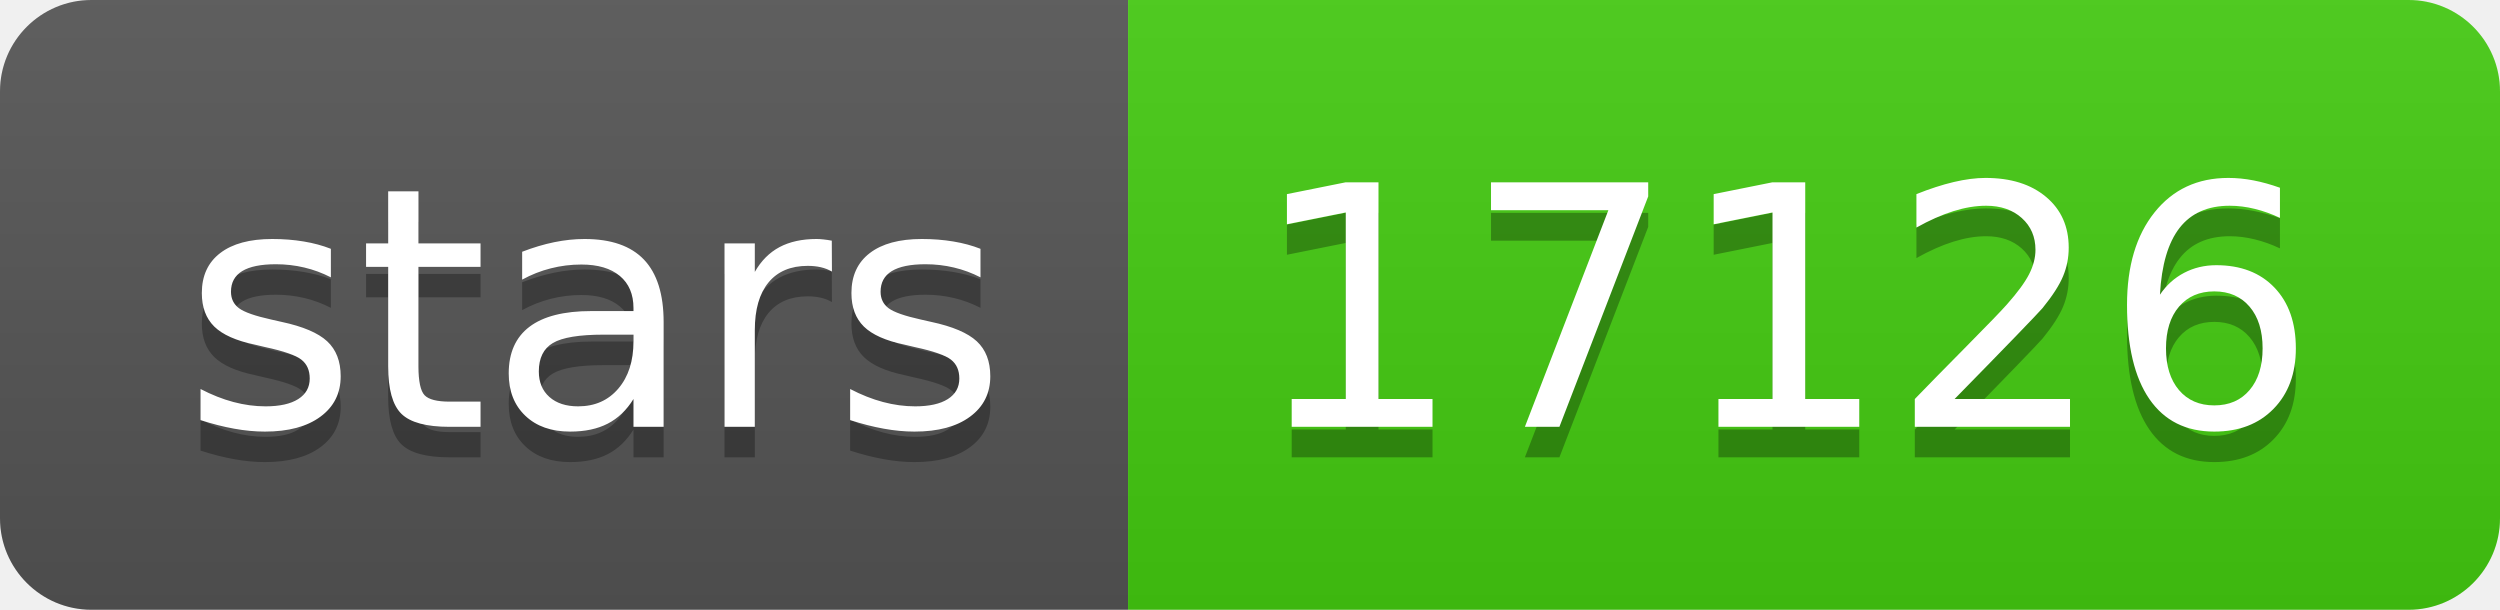
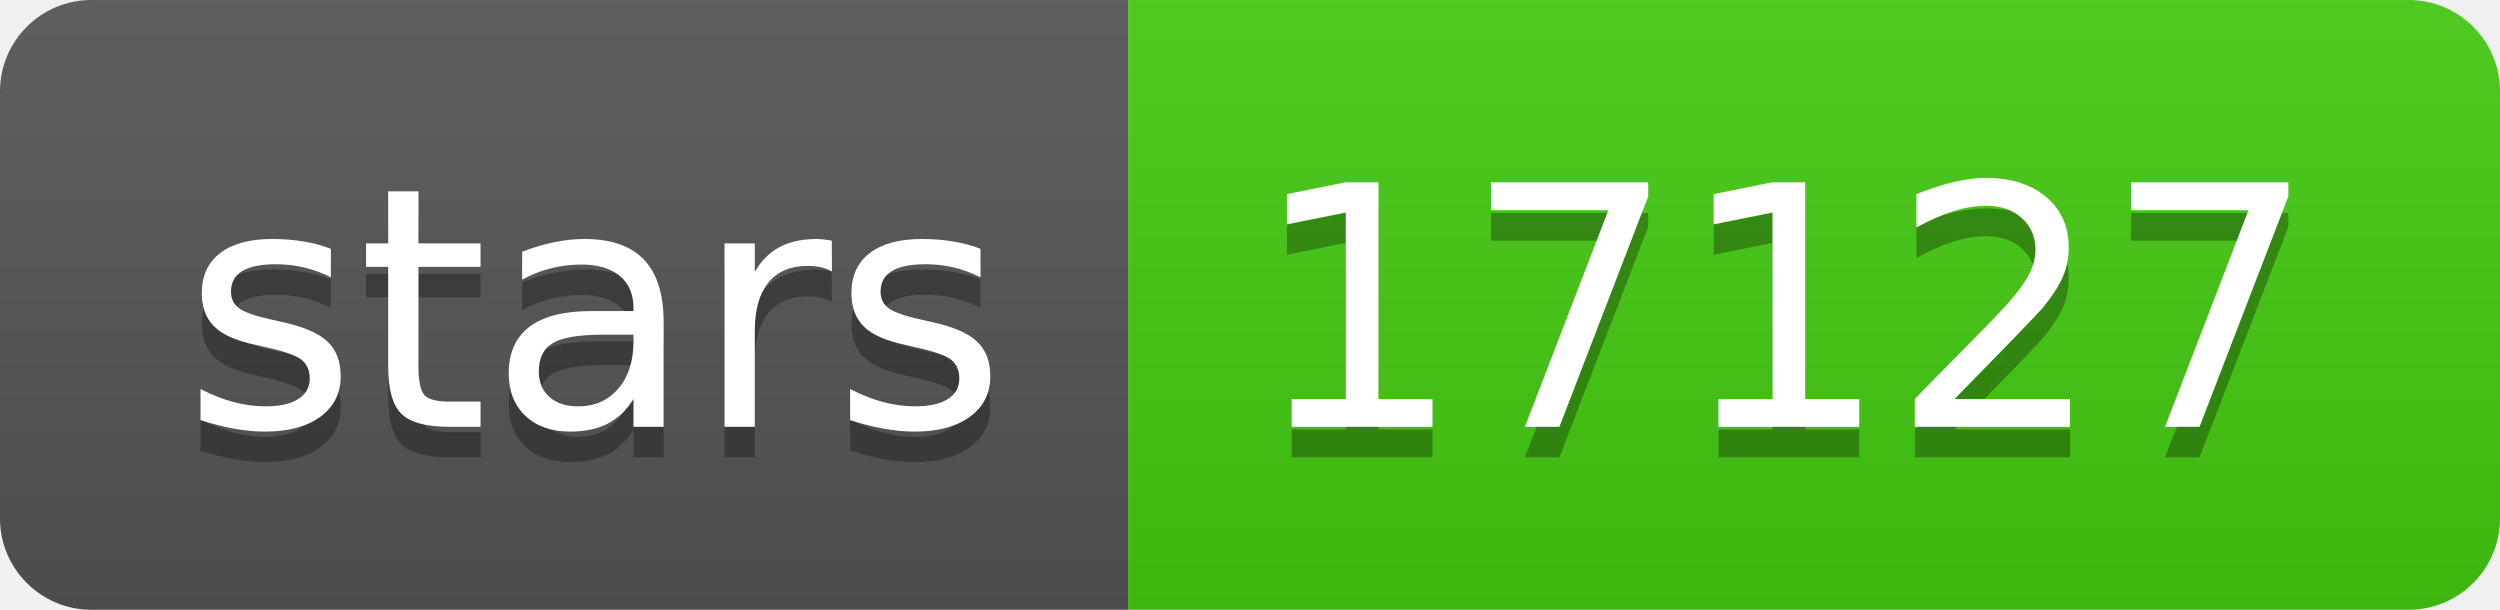
- <svg xmlns="http://www.w3.org/2000/svg" width="82" height="20" role="img" aria-label="stars: 17126">
+ <svg xmlns="http://www.w3.org/2000/svg" width="82" height="20" role="img" aria-label="stars: 17127">
  <linearGradient id="s" x2="0" y2="100%">
    <stop offset="0" stop-color="#bbb" stop-opacity=".1" />
    <stop offset="1" stop-opacity=".1" />
  </linearGradient>
  <clipPath id="r">
    <rect width="82" height="20" rx="3" fill="#fff" />
  </clipPath>
  <g clip-path="url(#r)">
    <rect width="37" height="20" fill="#555" />
    <rect x="37" width="45" height="20" fill="#4c1" />
    <rect width="82" height="20" fill="url(#s)" />
  </g>
  <g fill="#fff" text-anchor="middle" font-family="Verdana,Geneva,DejaVu Sans,sans-serif" text-rendering="geometricPrecision" font-size="110">
    <text aria-hidden="true" x="195" y="150" fill="#010101" fill-opacity=".3" transform="scale(.1)" textLength="270">stars</text>
    <text x="195" y="140" transform="scale(.1)" fill="#fff" textLength="270">stars</text>
-     <text aria-hidden="true" x="585" y="150" fill="#010101" fill-opacity=".3" transform="scale(.1)" textLength="350">17126</text>
-     <text x="585" y="140" transform="scale(.1)" fill="#fff" textLength="350">17126</text>
+     <text aria-hidden="true" x="585" y="150" fill="#010101" fill-opacity=".3" transform="scale(.1)" textLength="350">17127</text>
+     <text x="585" y="140" transform="scale(.1)" fill="#fff" textLength="350">17127</text>
  </g>
</svg>
